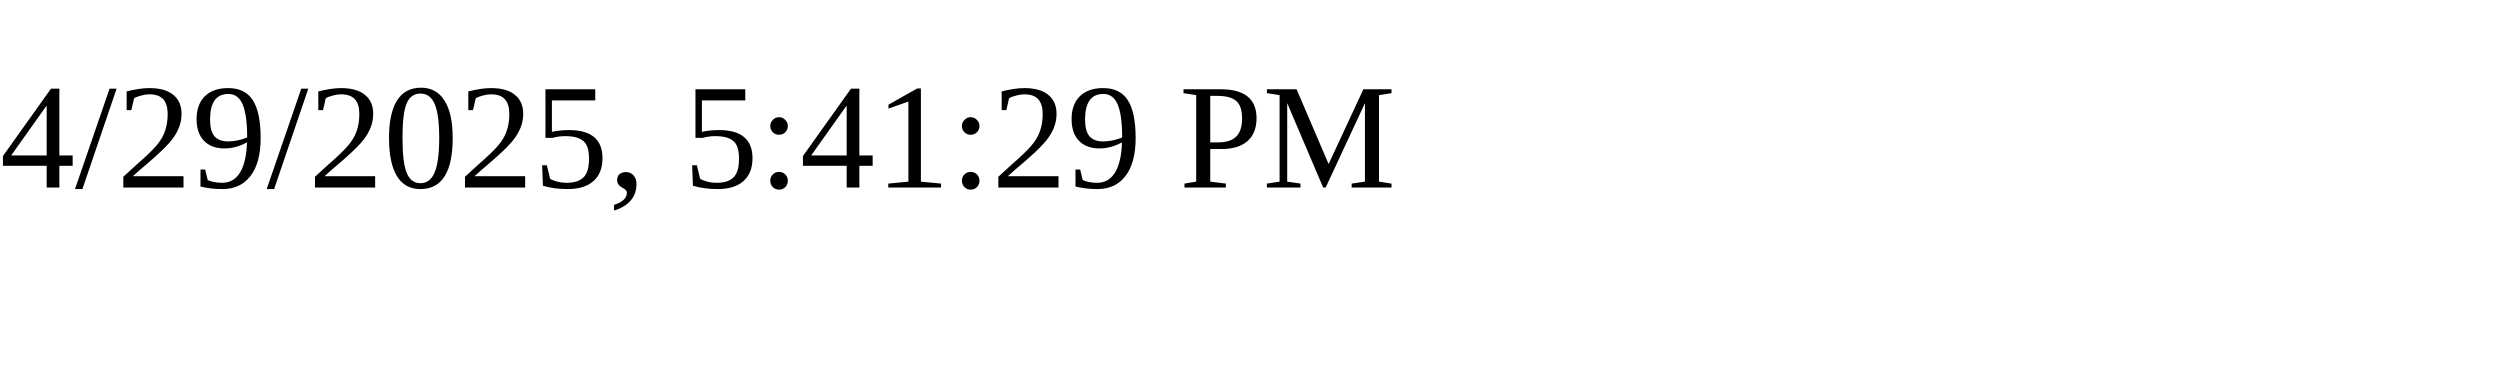
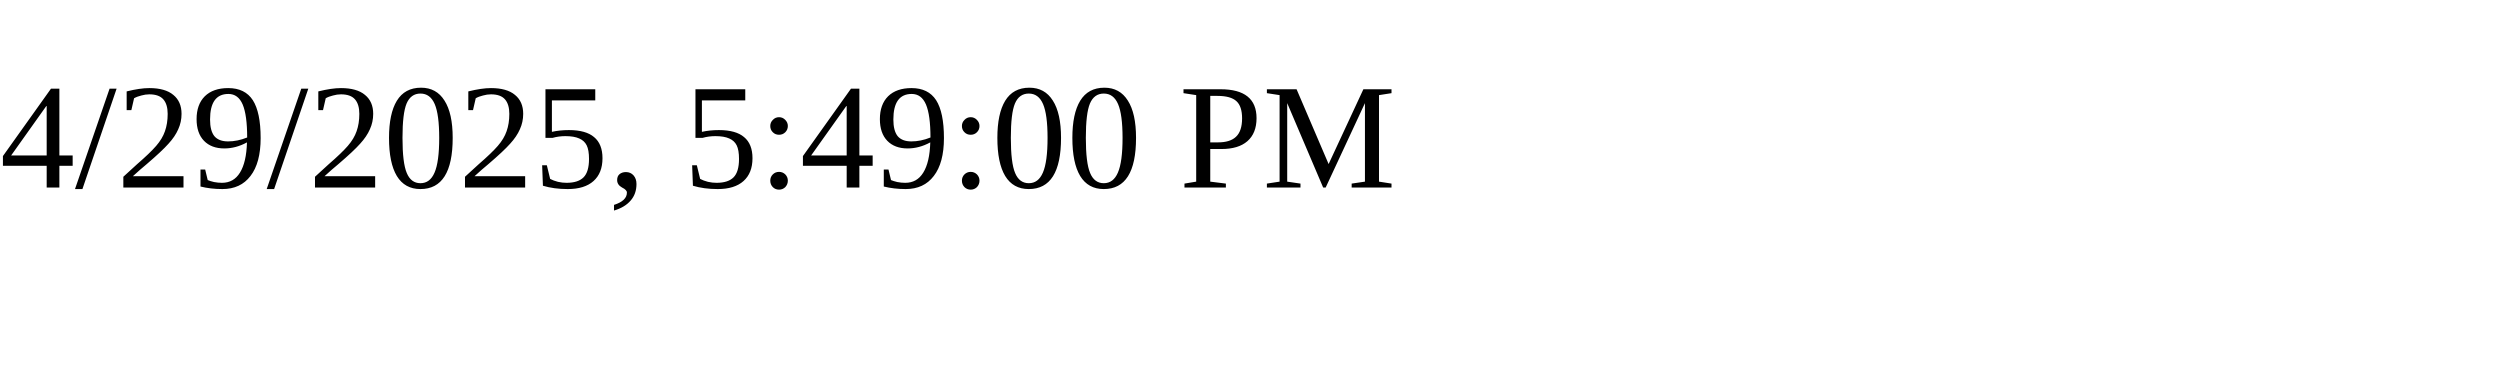
<svg xmlns="http://www.w3.org/2000/svg" height="30" width="200">
-   <text x="0" y="15">4/29/2025, 5:41:29 PM</text>
+   <text x="0" y="15">4/29/2025, 5:49:00 PM</text>
</svg>
